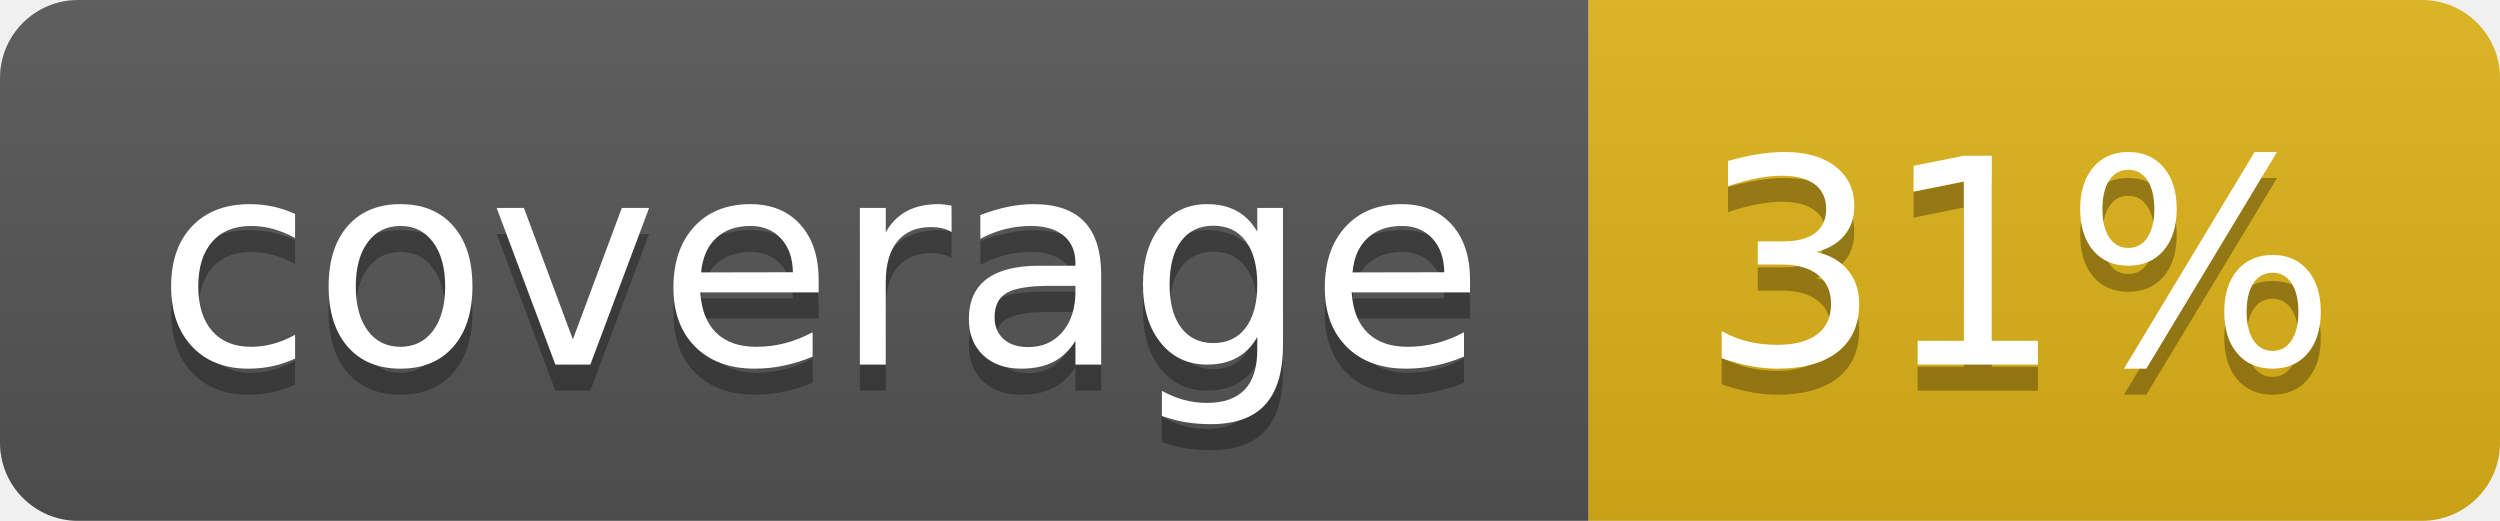
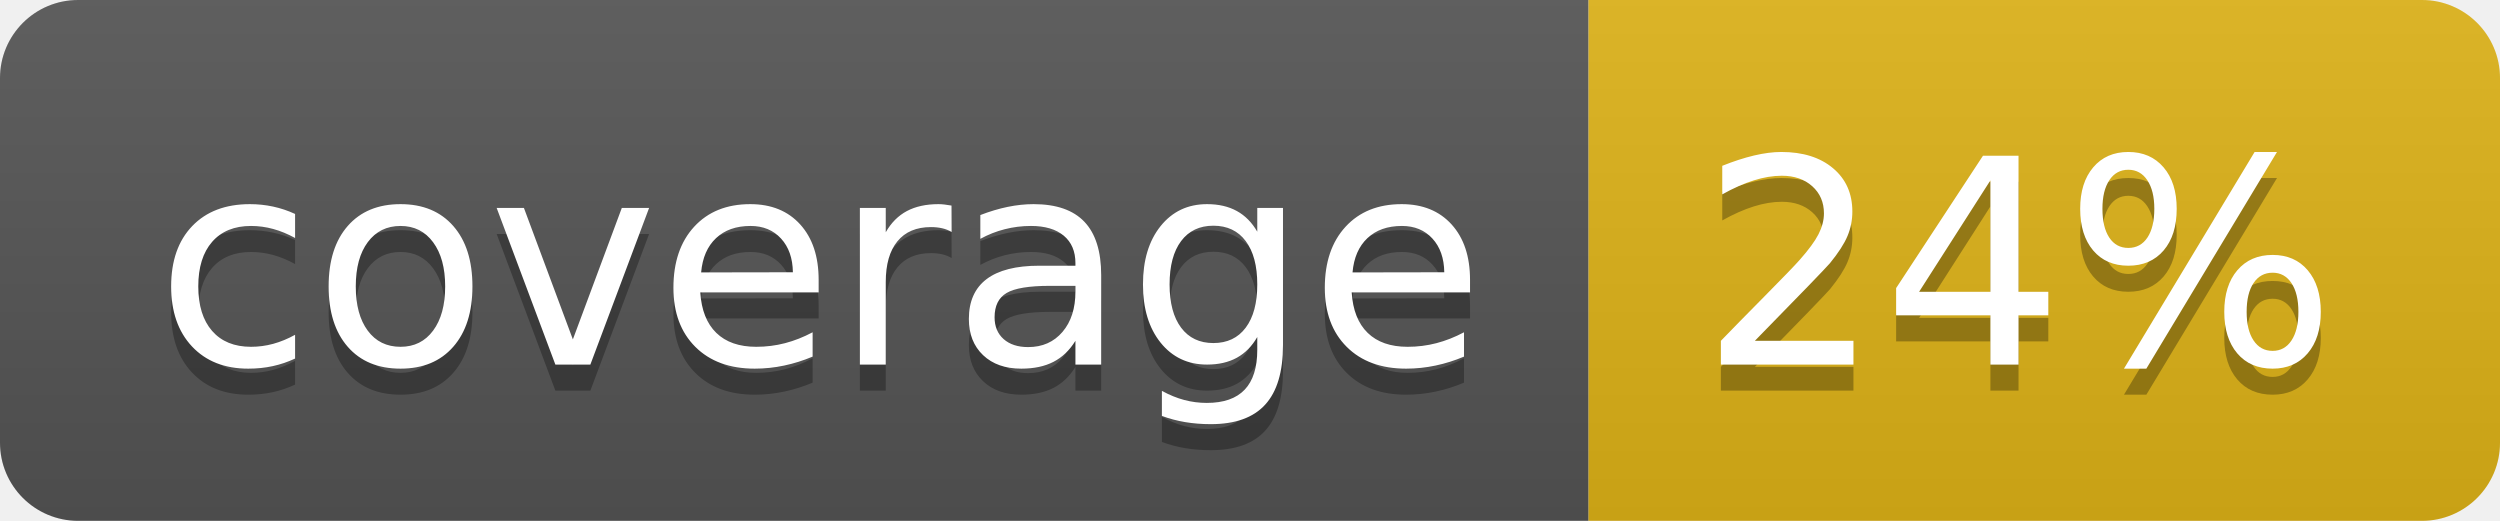
- <svg xmlns="http://www.w3.org/2000/svg" width="96" height="20" role="img" aria-label="coverage: 31%">
+ <svg xmlns="http://www.w3.org/2000/svg" width="96" height="20" role="img" aria-label="coverage: 24%">
  <linearGradient id="s" x2="0" y2="100%">
    <stop offset="0" stop-color="#bbb" stop-opacity=".1" />
    <stop offset="1" stop-opacity=".1" />
  </linearGradient>
  <clipPath id="r">
    <rect width="96" height="20" rx="3" fill="#fff" />
  </clipPath>
  <g clip-path="url(#r)">
    <rect width="61" height="20" fill="#555" />
    <rect x="61" width="35" height="20" fill="#dfb317" />
    <rect width="96" height="20" fill="url(#s)" />
  </g>
  <g fill="#fff" text-anchor="middle" font-family="Verdana,Geneva,DejaVu Sans,sans-serif" text-rendering="geometricPrecision" font-size="110">
    <text aria-hidden="true" x="315" y="150" fill="#010101" fill-opacity=".3" transform="scale(.1)" textLength="510">coverage</text>
    <text x="315" y="140" transform="scale(.1)" fill="#fff" textLength="510">coverage</text>
-     <text aria-hidden="true" x="775" y="150" fill="#010101" fill-opacity=".3" transform="scale(.1)" textLength="250">31%</text>
-     <text x="775" y="140" transform="scale(.1)" fill="#fff" textLength="250">31%</text>
+     <text aria-hidden="true" x="775" y="150" fill="#010101" fill-opacity=".3" transform="scale(.1)" textLength="250">24%</text>
+     <text x="775" y="140" transform="scale(.1)" fill="#fff" textLength="250">24%</text>
  </g>
</svg>
